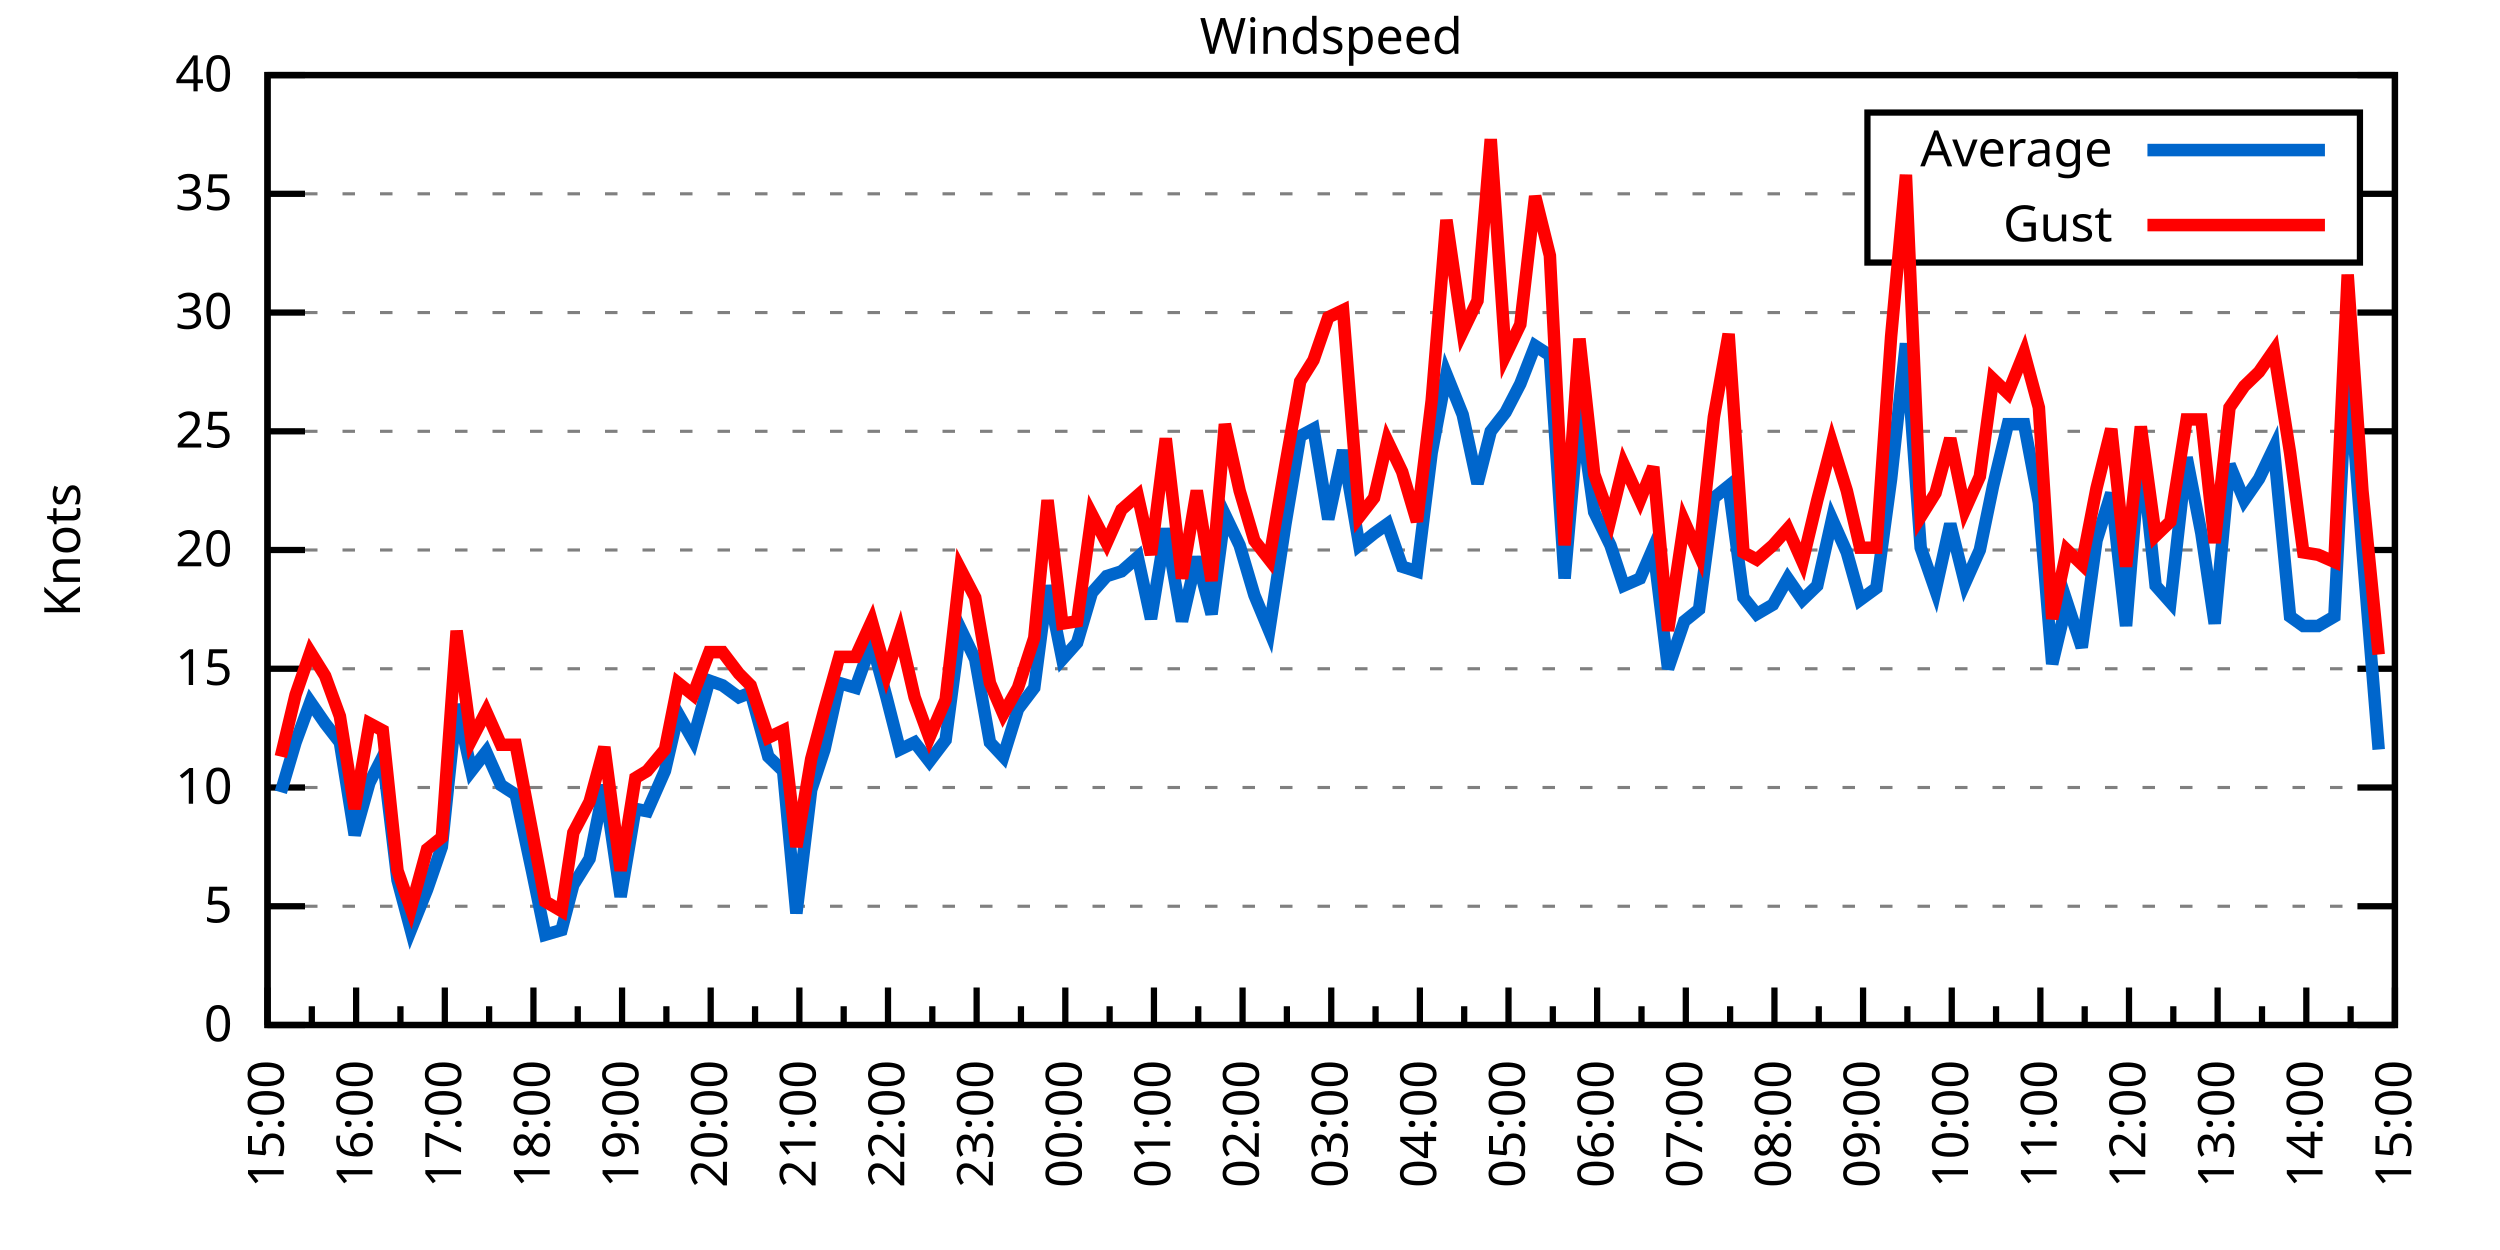
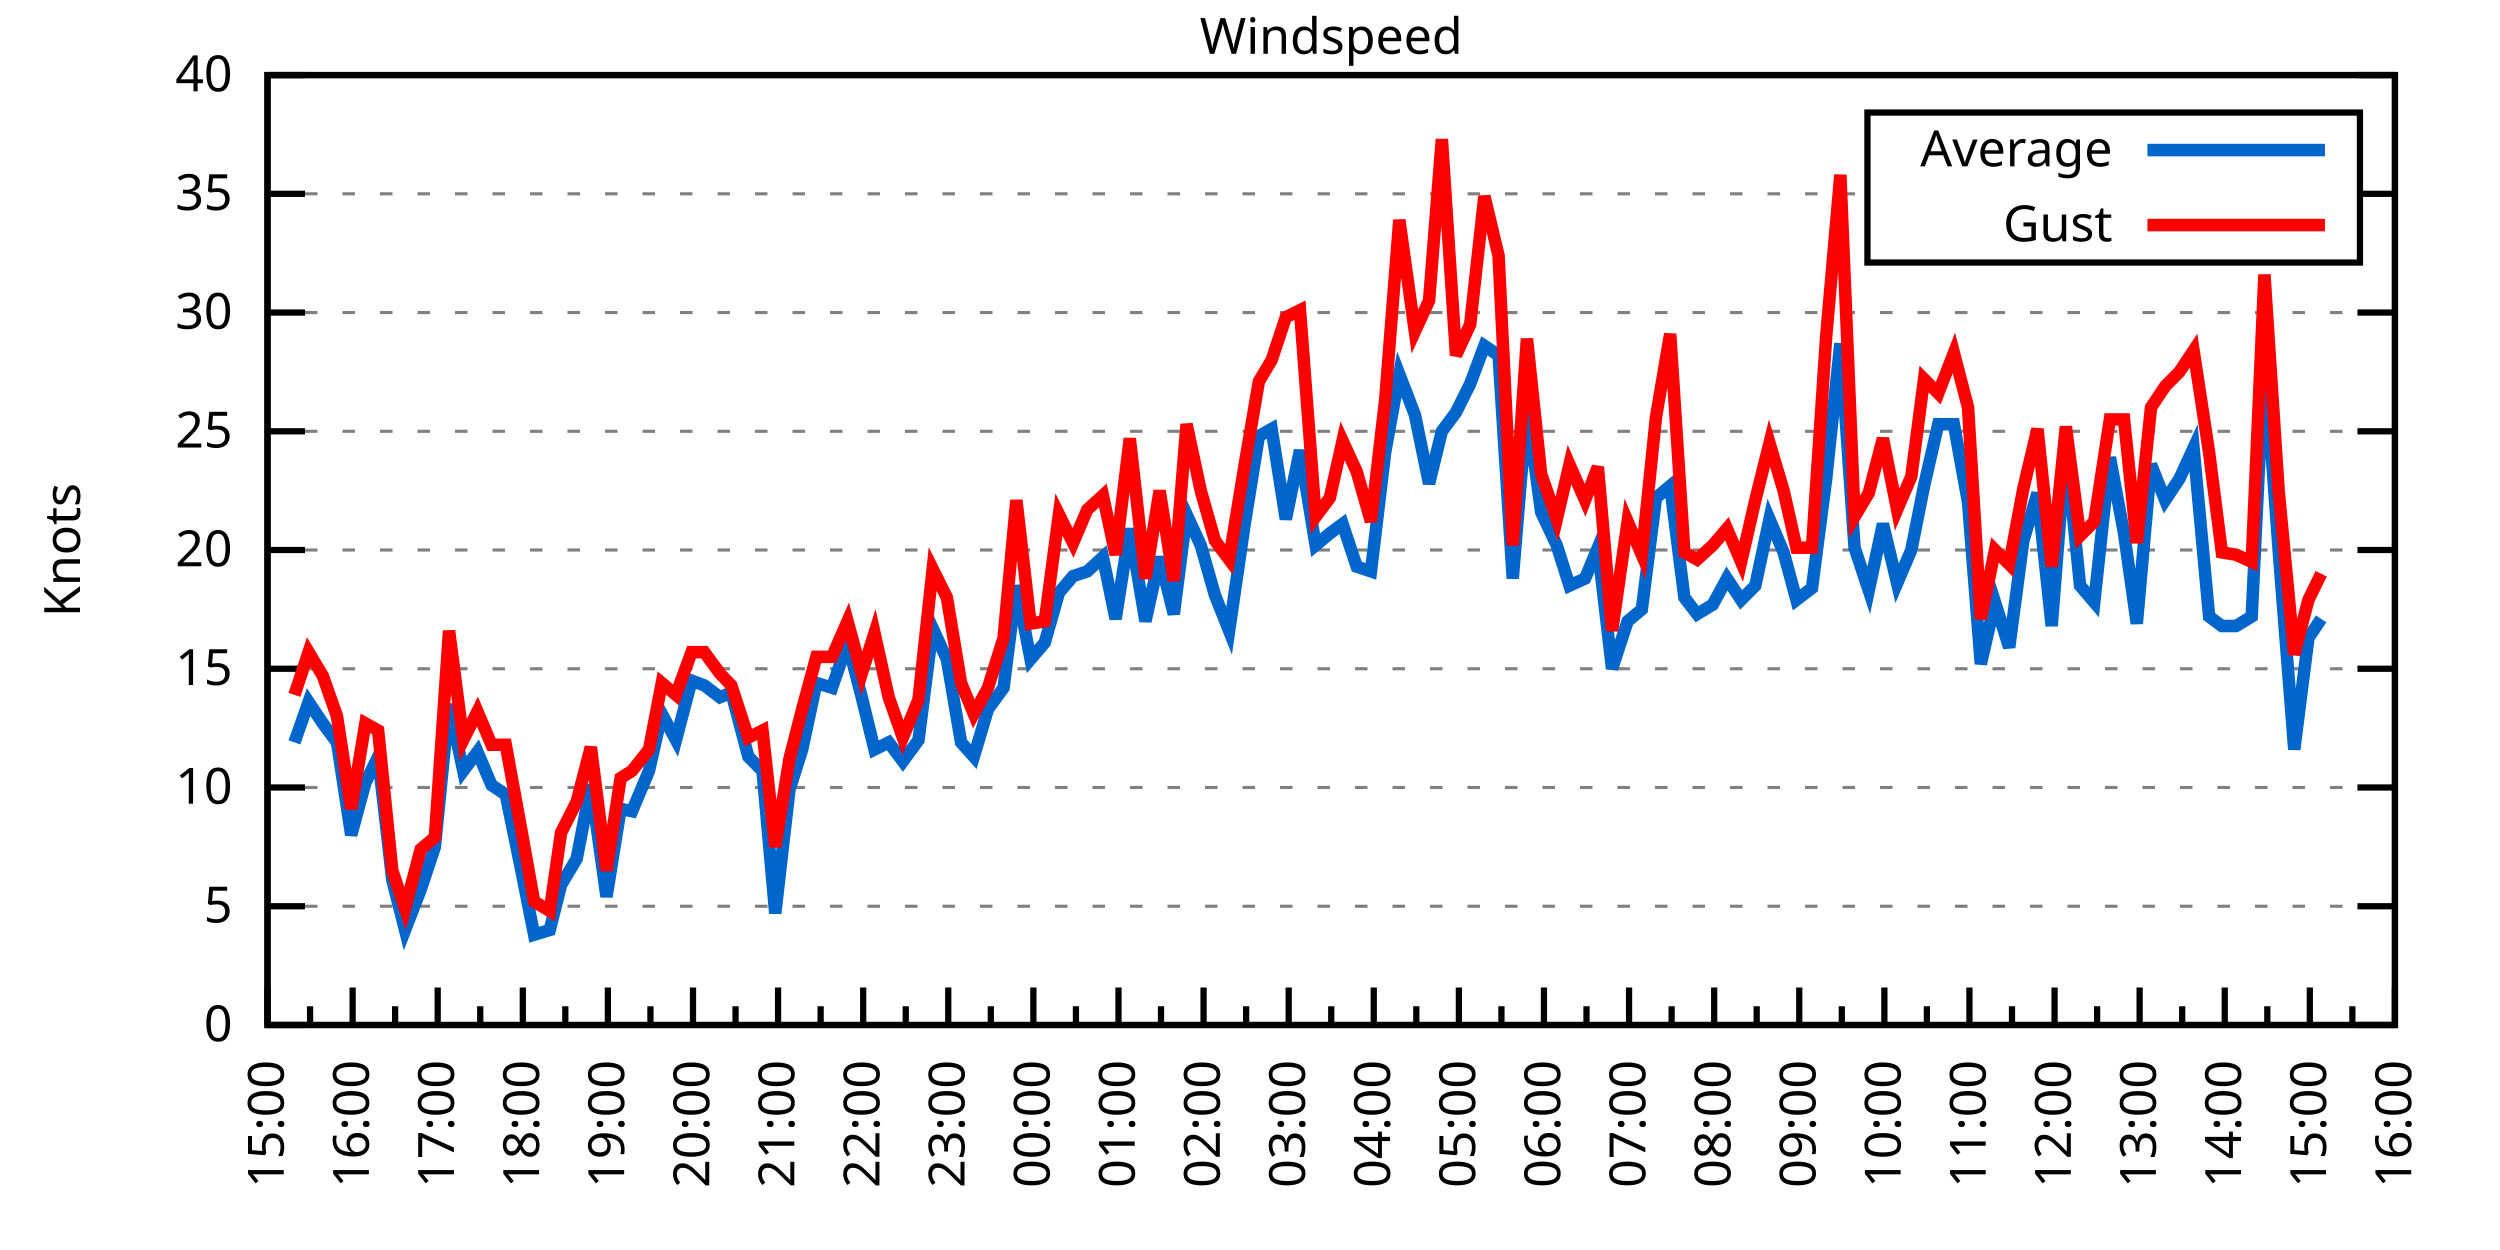
<svg xmlns="http://www.w3.org/2000/svg" xmlns:xlink="http://www.w3.org/1999/xlink" width="400" height="200" viewBox="0 0 400 200">
  <g id="gnuplot_canvas">
    <rect x="0" y="0" width="400" height="200" fill="none" />
    <defs>
      <circle id="gpDot" r="0.5" stroke-width="0.5" stroke="currentColor" />
      <path id="gpPt0" stroke-width="0.333" stroke="currentColor" d="M-1,0 h2 M0,-1 v2" />
      <path id="gpPt1" stroke-width="0.333" stroke="currentColor" d="M-1,-1 L1,1 M1,-1 L-1,1" />
      <path id="gpPt2" stroke-width="0.333" stroke="currentColor" d="M-1,0 L1,0 M0,-1 L0,1 M-1,-1 L1,1 M-1,1 L1,-1" />
      <rect id="gpPt3" stroke-width="0.333" stroke="currentColor" x="-1" y="-1" width="2" height="2" />
      <rect id="gpPt4" stroke-width="0.333" stroke="currentColor" fill="currentColor" x="-1" y="-1" width="2" height="2" />
      <circle id="gpPt5" stroke-width="0.333" stroke="currentColor" cx="0" cy="0" r="1" />
      <use xlink:href="#gpPt5" id="gpPt6" fill="currentColor" stroke="none" />
      <path id="gpPt7" stroke-width="0.333" stroke="currentColor" d="M0,-1.33 L-1.33,0.67 L1.33,0.67 z" />
      <use xlink:href="#gpPt7" id="gpPt8" fill="currentColor" stroke="none" />
      <use xlink:href="#gpPt7" id="gpPt9" stroke="currentColor" transform="rotate(180)" />
      <use xlink:href="#gpPt9" id="gpPt10" fill="currentColor" stroke="none" />
      <use xlink:href="#gpPt3" id="gpPt11" stroke="currentColor" transform="rotate(45)" />
      <use xlink:href="#gpPt11" id="gpPt12" fill="currentColor" stroke="none" />
      <path id="gpPt13" stroke-width="0.333" stroke="currentColor" d="M0,1.330 L1.265,0.411 L0.782,-1.067 L-0.782,-1.076 L-1.265,0.411 z" />
      <use xlink:href="#gpPt13" id="gpPt14" fill="currentColor" stroke="none" />
      <filter id="textbox" filterUnits="objectBoundingBox" x="0" y="0" height="1" width="1">
        <feFlood flood-color="white" flood-opacity="1" result="bgnd" />
        <feComposite in="SourceGraphic" in2="bgnd" operator="atop" />
      </filter>
      <filter id="greybox" filterUnits="objectBoundingBox" x="0" y="0" height="1" width="1">
        <feFlood flood-color="lightgrey" flood-opacity="1" result="grey" />
        <feComposite in="SourceGraphic" in2="grey" operator="atop" />
      </filter>
    </defs>
    <g fill="none" color="white" stroke="currentColor" stroke-width="1.00" stroke-linecap="butt" stroke-linejoin="miter">
</g>
    <g fill="none" color="black" stroke="currentColor" stroke-width="1.00" stroke-linecap="butt" stroke-linejoin="miter">
      <g stroke="none" shape-rendering="crispEdges">
        <polygon fill="rgb(255, 255, 255)" points="42.80,164.00 383.18,164.00 383.18,12.02 42.80,12.02 " />
      </g>
    </g>
    <g fill="none" color="black" stroke="currentColor" stroke-width="1.00" stroke-linecap="butt" stroke-linejoin="miter">
</g>
    <g fill="none" color="black" stroke="black" stroke-width="0.50" stroke-linecap="butt" stroke-linejoin="miter">
</g>
    <g fill="none" color="gray" stroke="currentColor" stroke-width="0.50" stroke-linecap="butt" stroke-linejoin="miter">
      <path stroke="gray" stroke-dasharray="2,4" class="gridline" d="M42.80,164.00 L383.19,164.00  " />
    </g>
    <g fill="none" color="gray" stroke="gray" stroke-width="1.00" stroke-linecap="butt" stroke-linejoin="miter">
</g>
    <g fill="none" color="black" stroke="currentColor" stroke-width="1.00" stroke-linecap="butt" stroke-linejoin="miter">
      <path stroke="black" d="M42.80,164.00 L48.80,164.00 M383.19,164.00 L377.19,164.00  " />
      <g transform="translate(37.20,166.60)" stroke="none" fill="black" font-family="Sans" font-size="8.00" text-anchor="end">
        <text>
          <tspan font-family="Sans"> 0</tspan>
        </text>
      </g>
    </g>
    <g fill="none" color="black" stroke="currentColor" stroke-width="1.00" stroke-linecap="butt" stroke-linejoin="miter">
</g>
    <g fill="none" color="black" stroke="black" stroke-width="0.50" stroke-linecap="butt" stroke-linejoin="miter">
</g>
    <g fill="none" color="gray" stroke="currentColor" stroke-width="0.50" stroke-linecap="butt" stroke-linejoin="miter">
      <path stroke="gray" stroke-dasharray="2,4" class="gridline" d="M42.80,145.00 L383.19,145.00  " />
    </g>
    <g fill="none" color="gray" stroke="gray" stroke-width="1.00" stroke-linecap="butt" stroke-linejoin="miter">
</g>
    <g fill="none" color="black" stroke="currentColor" stroke-width="1.00" stroke-linecap="butt" stroke-linejoin="miter">
      <path stroke="black" d="M42.80,145.00 L48.80,145.00 M383.19,145.00 L377.19,145.00  " />
      <g transform="translate(37.20,147.60)" stroke="none" fill="black" font-family="Sans" font-size="8.00" text-anchor="end">
        <text>
          <tspan font-family="Sans"> 5</tspan>
        </text>
      </g>
    </g>
    <g fill="none" color="black" stroke="currentColor" stroke-width="1.00" stroke-linecap="butt" stroke-linejoin="miter">
</g>
    <g fill="none" color="black" stroke="black" stroke-width="0.50" stroke-linecap="butt" stroke-linejoin="miter">
</g>
    <g fill="none" color="gray" stroke="currentColor" stroke-width="0.50" stroke-linecap="butt" stroke-linejoin="miter">
      <path stroke="gray" stroke-dasharray="2,4" class="gridline" d="M42.80,126.00 L383.19,126.00  " />
    </g>
    <g fill="none" color="gray" stroke="gray" stroke-width="1.00" stroke-linecap="butt" stroke-linejoin="miter">
</g>
    <g fill="none" color="black" stroke="currentColor" stroke-width="1.00" stroke-linecap="butt" stroke-linejoin="miter">
      <path stroke="black" d="M42.80,126.00 L48.80,126.00 M383.19,126.00 L377.19,126.00  " />
      <g transform="translate(37.20,128.60)" stroke="none" fill="black" font-family="Sans" font-size="8.00" text-anchor="end">
        <text>
          <tspan font-family="Sans"> 10</tspan>
        </text>
      </g>
    </g>
    <g fill="none" color="black" stroke="currentColor" stroke-width="1.00" stroke-linecap="butt" stroke-linejoin="miter">
</g>
    <g fill="none" color="black" stroke="black" stroke-width="0.50" stroke-linecap="butt" stroke-linejoin="miter">
</g>
    <g fill="none" color="gray" stroke="currentColor" stroke-width="0.50" stroke-linecap="butt" stroke-linejoin="miter">
      <path stroke="gray" stroke-dasharray="2,4" class="gridline" d="M42.80,107.00 L383.19,107.00  " />
    </g>
    <g fill="none" color="gray" stroke="gray" stroke-width="1.00" stroke-linecap="butt" stroke-linejoin="miter">
</g>
    <g fill="none" color="black" stroke="currentColor" stroke-width="1.00" stroke-linecap="butt" stroke-linejoin="miter">
      <path stroke="black" d="M42.80,107.00 L48.80,107.00 M383.19,107.00 L377.19,107.00  " />
      <g transform="translate(37.20,109.60)" stroke="none" fill="black" font-family="Sans" font-size="8.00" text-anchor="end">
        <text>
          <tspan font-family="Sans"> 15</tspan>
        </text>
      </g>
    </g>
    <g fill="none" color="black" stroke="currentColor" stroke-width="1.00" stroke-linecap="butt" stroke-linejoin="miter">
</g>
    <g fill="none" color="black" stroke="black" stroke-width="0.50" stroke-linecap="butt" stroke-linejoin="miter">
</g>
    <g fill="none" color="gray" stroke="currentColor" stroke-width="0.50" stroke-linecap="butt" stroke-linejoin="miter">
      <path stroke="gray" stroke-dasharray="2,4" class="gridline" d="M42.80,88.00 L383.19,88.00  " />
    </g>
    <g fill="none" color="gray" stroke="gray" stroke-width="1.00" stroke-linecap="butt" stroke-linejoin="miter">
</g>
    <g fill="none" color="black" stroke="currentColor" stroke-width="1.00" stroke-linecap="butt" stroke-linejoin="miter">
      <path stroke="black" d="M42.80,88.00 L48.80,88.00 M383.19,88.00 L377.19,88.00  " />
      <g transform="translate(37.20,90.60)" stroke="none" fill="black" font-family="Sans" font-size="8.00" text-anchor="end">
        <text>
          <tspan font-family="Sans"> 20</tspan>
        </text>
      </g>
    </g>
    <g fill="none" color="black" stroke="currentColor" stroke-width="1.00" stroke-linecap="butt" stroke-linejoin="miter">
</g>
    <g fill="none" color="black" stroke="black" stroke-width="0.50" stroke-linecap="butt" stroke-linejoin="miter">
</g>
    <g fill="none" color="gray" stroke="currentColor" stroke-width="0.50" stroke-linecap="butt" stroke-linejoin="miter">
      <path stroke="gray" stroke-dasharray="2,4" class="gridline" d="M42.80,69.01 L383.19,69.01  " />
    </g>
    <g fill="none" color="gray" stroke="gray" stroke-width="1.00" stroke-linecap="butt" stroke-linejoin="miter">
</g>
    <g fill="none" color="black" stroke="currentColor" stroke-width="1.00" stroke-linecap="butt" stroke-linejoin="miter">
      <path stroke="black" d="M42.80,69.01 L48.80,69.01 M383.19,69.01 L377.19,69.01  " />
      <g transform="translate(37.20,71.61)" stroke="none" fill="black" font-family="Sans" font-size="8.00" text-anchor="end">
        <text>
          <tspan font-family="Sans"> 25</tspan>
        </text>
      </g>
    </g>
    <g fill="none" color="black" stroke="currentColor" stroke-width="1.00" stroke-linecap="butt" stroke-linejoin="miter">
</g>
    <g fill="none" color="black" stroke="black" stroke-width="0.50" stroke-linecap="butt" stroke-linejoin="miter">
</g>
    <g fill="none" color="gray" stroke="currentColor" stroke-width="0.50" stroke-linecap="butt" stroke-linejoin="miter">
      <path stroke="gray" stroke-dasharray="2,4" class="gridline" d="M42.80,50.01 L383.19,50.01  " />
    </g>
    <g fill="none" color="gray" stroke="gray" stroke-width="1.00" stroke-linecap="butt" stroke-linejoin="miter">
</g>
    <g fill="none" color="black" stroke="currentColor" stroke-width="1.00" stroke-linecap="butt" stroke-linejoin="miter">
      <path stroke="black" d="M42.80,50.01 L48.80,50.01 M383.19,50.01 L377.19,50.01  " />
      <g transform="translate(37.20,52.61)" stroke="none" fill="black" font-family="Sans" font-size="8.00" text-anchor="end">
        <text>
          <tspan font-family="Sans"> 30</tspan>
        </text>
      </g>
    </g>
    <g fill="none" color="black" stroke="currentColor" stroke-width="1.00" stroke-linecap="butt" stroke-linejoin="miter">
</g>
    <g fill="none" color="black" stroke="black" stroke-width="0.50" stroke-linecap="butt" stroke-linejoin="miter">
</g>
    <g fill="none" color="gray" stroke="currentColor" stroke-width="0.50" stroke-linecap="butt" stroke-linejoin="miter">
      <path stroke="gray" stroke-dasharray="2,4" class="gridline" d="M42.80,31.01 L298.79,31.01 M377.59,31.01 L383.19,31.01  " />
    </g>
    <g fill="none" color="gray" stroke="gray" stroke-width="1.00" stroke-linecap="butt" stroke-linejoin="miter">
</g>
    <g fill="none" color="black" stroke="currentColor" stroke-width="1.00" stroke-linecap="butt" stroke-linejoin="miter">
      <path stroke="black" d="M42.80,31.01 L48.80,31.01 M383.19,31.01 L377.19,31.01  " />
      <g transform="translate(37.20,33.61)" stroke="none" fill="black" font-family="Sans" font-size="8.00" text-anchor="end">
        <text>
          <tspan font-family="Sans"> 35</tspan>
        </text>
      </g>
    </g>
    <g fill="none" color="black" stroke="currentColor" stroke-width="1.00" stroke-linecap="butt" stroke-linejoin="miter">
</g>
    <g fill="none" color="black" stroke="black" stroke-width="0.50" stroke-linecap="butt" stroke-linejoin="miter">
</g>
    <g fill="none" color="gray" stroke="currentColor" stroke-width="0.50" stroke-linecap="butt" stroke-linejoin="miter">
      <path stroke="gray" stroke-dasharray="2,4" class="gridline" d="M42.80,12.01 L383.19,12.01  " />
    </g>
    <g fill="none" color="gray" stroke="gray" stroke-width="1.00" stroke-linecap="butt" stroke-linejoin="miter">
</g>
    <g fill="none" color="black" stroke="currentColor" stroke-width="1.00" stroke-linecap="butt" stroke-linejoin="miter">
      <path stroke="black" d="M42.80,12.01 L48.80,12.01 M383.19,12.01 L377.19,12.01  " />
      <g transform="translate(37.20,14.61)" stroke="none" fill="black" font-family="Sans" font-size="8.00" text-anchor="end">
        <text>
          <tspan font-family="Sans"> 40</tspan>
        </text>
      </g>
    </g>
    <g fill="none" color="black" stroke="currentColor" stroke-width="1.00" stroke-linecap="butt" stroke-linejoin="miter">
      <path stroke="black" d="M42.80,164.00 L42.80,158.00  " />
      <g transform="translate(45.40,169.60) rotate(270)" stroke="none" fill="black" font-family="Sans" font-size="8.00" text-anchor="end">
        <text>
          <tspan font-family="Sans">15:00</tspan>
        </text>
      </g>
    </g>
    <g fill="none" color="black" stroke="currentColor" stroke-width="1.00" stroke-linecap="butt" stroke-linejoin="miter">
-       <path stroke="black" d="M49.89,164.00 L49.89,161.00 M56.98,164.00 L56.98,158.00  " />
-       <g transform="translate(59.58,169.60) rotate(270)" stroke="none" fill="black" font-family="Sans" font-size="8.00" text-anchor="end">
+       <path stroke="black" d="M49.61,164.00 L49.61,161.00 M56.42,164.00 L56.42,158.00  " />
+       <g transform="translate(59.02,169.60) rotate(270)" stroke="none" fill="black" font-family="Sans" font-size="8.00" text-anchor="end">
        <text>
          <tspan font-family="Sans">16:00</tspan>
        </text>
      </g>
    </g>
    <g fill="none" color="black" stroke="currentColor" stroke-width="1.00" stroke-linecap="butt" stroke-linejoin="miter">
-       <path stroke="black" d="M64.07,164.00 L64.07,161.00 M71.17,164.00 L71.17,158.00  " />
-       <g transform="translate(73.77,169.60) rotate(270)" stroke="none" fill="black" font-family="Sans" font-size="8.00" text-anchor="end">
+       <path stroke="black" d="M63.22,164.00 L63.22,161.00 M70.03,164.00 L70.03,158.00  " />
+       <g transform="translate(72.63,169.60) rotate(270)" stroke="none" fill="black" font-family="Sans" font-size="8.00" text-anchor="end">
        <text>
          <tspan font-family="Sans">17:00</tspan>
        </text>
      </g>
    </g>
    <g fill="none" color="black" stroke="currentColor" stroke-width="1.00" stroke-linecap="butt" stroke-linejoin="miter">
-       <path stroke="black" d="M78.26,164.00 L78.26,161.00 M85.35,164.00 L85.35,158.00  " />
-       <g transform="translate(87.95,169.60) rotate(270)" stroke="none" fill="black" font-family="Sans" font-size="8.00" text-anchor="end">
+       <path stroke="black" d="M76.84,164.00 L76.84,161.00 M83.65,164.00 L83.65,158.00  " />
+       <g transform="translate(86.25,169.60) rotate(270)" stroke="none" fill="black" font-family="Sans" font-size="8.00" text-anchor="end">
        <text>
          <tspan font-family="Sans">18:00</tspan>
        </text>
      </g>
    </g>
    <g fill="none" color="black" stroke="currentColor" stroke-width="1.00" stroke-linecap="butt" stroke-linejoin="miter">
-       <path stroke="black" d="M92.44,164.00 L92.44,161.00 M99.53,164.00 L99.53,158.00  " />
-       <g transform="translate(102.13,169.60) rotate(270)" stroke="none" fill="black" font-family="Sans" font-size="8.00" text-anchor="end">
+       <path stroke="black" d="M90.45,164.00 L90.45,161.00 M97.26,164.00 L97.26,158.00  " />
+       <g transform="translate(99.86,169.60) rotate(270)" stroke="none" fill="black" font-family="Sans" font-size="8.00" text-anchor="end">
        <text>
          <tspan font-family="Sans">19:00</tspan>
        </text>
      </g>
    </g>
    <g fill="none" color="black" stroke="currentColor" stroke-width="1.00" stroke-linecap="butt" stroke-linejoin="miter">
-       <path stroke="black" d="M106.62,164.00 L106.62,161.00 M113.71,164.00 L113.71,158.00  " />
-       <g transform="translate(116.31,169.60) rotate(270)" stroke="none" fill="black" font-family="Sans" font-size="8.00" text-anchor="end">
+       <path stroke="black" d="M104.07,164.00 L104.07,161.00 M110.88,164.00 L110.88,158.00  " />
+       <g transform="translate(113.48,169.60) rotate(270)" stroke="none" fill="black" font-family="Sans" font-size="8.00" text-anchor="end">
        <text>
          <tspan font-family="Sans">20:00</tspan>
        </text>
      </g>
    </g>
    <g fill="none" color="black" stroke="currentColor" stroke-width="1.00" stroke-linecap="butt" stroke-linejoin="miter">
-       <path stroke="black" d="M120.81,164.00 L120.81,161.00 M127.90,164.00 L127.90,158.00  " />
-       <g transform="translate(130.50,169.60) rotate(270)" stroke="none" fill="black" font-family="Sans" font-size="8.00" text-anchor="end">
+       <path stroke="black" d="M117.69,164.00 L117.69,161.00 M124.49,164.00 L124.49,158.00  " />
+       <g transform="translate(127.09,169.60) rotate(270)" stroke="none" fill="black" font-family="Sans" font-size="8.00" text-anchor="end">
        <text>
          <tspan font-family="Sans">21:00</tspan>
        </text>
      </g>
    </g>
    <g fill="none" color="black" stroke="currentColor" stroke-width="1.00" stroke-linecap="butt" stroke-linejoin="miter">
-       <path stroke="black" d="M134.99,164.00 L134.99,161.00 M142.08,164.00 L142.08,158.00  " />
-       <g transform="translate(144.68,169.60) rotate(270)" stroke="none" fill="black" font-family="Sans" font-size="8.00" text-anchor="end">
+       <path stroke="black" d="M131.30,164.00 L131.30,161.00 M138.11,164.00 L138.11,158.00  " />
+       <g transform="translate(140.71,169.60) rotate(270)" stroke="none" fill="black" font-family="Sans" font-size="8.00" text-anchor="end">
        <text>
          <tspan font-family="Sans">22:00</tspan>
        </text>
      </g>
    </g>
    <g fill="none" color="black" stroke="currentColor" stroke-width="1.00" stroke-linecap="butt" stroke-linejoin="miter">
-       <path stroke="black" d="M149.17,164.00 L149.17,161.00 M156.26,164.00 L156.26,158.00  " />
-       <g transform="translate(158.86,169.60) rotate(270)" stroke="none" fill="black" font-family="Sans" font-size="8.00" text-anchor="end">
+       <path stroke="black" d="M144.92,164.00 L144.92,161.00 M151.72,164.00 L151.72,158.00  " />
+       <g transform="translate(154.32,169.60) rotate(270)" stroke="none" fill="black" font-family="Sans" font-size="8.00" text-anchor="end">
        <text>
          <tspan font-family="Sans">23:00</tspan>
        </text>
      </g>
    </g>
    <g fill="none" color="black" stroke="currentColor" stroke-width="1.00" stroke-linecap="butt" stroke-linejoin="miter">
-       <path stroke="black" d="M163.35,164.00 L163.35,161.00 M170.45,164.00 L170.45,158.00  " />
-       <g transform="translate(173.05,169.60) rotate(270)" stroke="none" fill="black" font-family="Sans" font-size="8.00" text-anchor="end">
+       <path stroke="black" d="M158.53,164.00 L158.53,161.00 M165.34,164.00 L165.34,158.00  " />
+       <g transform="translate(167.94,169.60) rotate(270)" stroke="none" fill="black" font-family="Sans" font-size="8.00" text-anchor="end">
        <text>
          <tspan font-family="Sans">00:00</tspan>
        </text>
      </g>
    </g>
    <g fill="none" color="black" stroke="currentColor" stroke-width="1.00" stroke-linecap="butt" stroke-linejoin="miter">
-       <path stroke="black" d="M177.54,164.00 L177.54,161.00 M184.63,164.00 L184.63,158.00  " />
-       <g transform="translate(187.23,169.60) rotate(270)" stroke="none" fill="black" font-family="Sans" font-size="8.00" text-anchor="end">
+       <path stroke="black" d="M172.15,164.00 L172.15,161.00 M178.96,164.00 L178.96,158.00  " />
+       <g transform="translate(181.56,169.60) rotate(270)" stroke="none" fill="black" font-family="Sans" font-size="8.00" text-anchor="end">
        <text>
          <tspan font-family="Sans">01:00</tspan>
        </text>
      </g>
    </g>
    <g fill="none" color="black" stroke="currentColor" stroke-width="1.00" stroke-linecap="butt" stroke-linejoin="miter">
-       <path stroke="black" d="M191.72,164.00 L191.72,161.00 M198.81,164.00 L198.81,158.00  " />
-       <g transform="translate(201.41,169.60) rotate(270)" stroke="none" fill="black" font-family="Sans" font-size="8.00" text-anchor="end">
+       <path stroke="black" d="M185.76,164.00 L185.76,161.00 M192.57,164.00 L192.57,158.00  " />
+       <g transform="translate(195.17,169.60) rotate(270)" stroke="none" fill="black" font-family="Sans" font-size="8.00" text-anchor="end">
        <text>
          <tspan font-family="Sans">02:00</tspan>
        </text>
      </g>
    </g>
    <g fill="none" color="black" stroke="currentColor" stroke-width="1.00" stroke-linecap="butt" stroke-linejoin="miter">
-       <path stroke="black" d="M205.90,164.00 L205.90,161.00 M213.00,164.00 L213.00,158.00  " />
-       <g transform="translate(215.60,169.60) rotate(270)" stroke="none" fill="black" font-family="Sans" font-size="8.00" text-anchor="end">
+       <path stroke="black" d="M199.38,164.00 L199.38,161.00 M206.19,164.00 L206.19,158.00  " />
+       <g transform="translate(208.79,169.60) rotate(270)" stroke="none" fill="black" font-family="Sans" font-size="8.00" text-anchor="end">
        <text>
          <tspan font-family="Sans">03:00</tspan>
        </text>
      </g>
    </g>
    <g fill="none" color="black" stroke="currentColor" stroke-width="1.00" stroke-linecap="butt" stroke-linejoin="miter">
-       <path stroke="black" d="M220.09,164.00 L220.09,161.00 M227.18,164.00 L227.18,158.00  " />
-       <g transform="translate(229.78,169.60) rotate(270)" stroke="none" fill="black" font-family="Sans" font-size="8.00" text-anchor="end">
+       <path stroke="black" d="M213.00,164.00 L213.00,161.00 M219.80,164.00 L219.80,158.00  " />
+       <g transform="translate(222.40,169.60) rotate(270)" stroke="none" fill="black" font-family="Sans" font-size="8.00" text-anchor="end">
        <text>
          <tspan font-family="Sans">04:00</tspan>
        </text>
      </g>
    </g>
    <g fill="none" color="black" stroke="currentColor" stroke-width="1.00" stroke-linecap="butt" stroke-linejoin="miter">
-       <path stroke="black" d="M234.27,164.00 L234.27,161.00 M241.36,164.00 L241.36,158.00  " />
-       <g transform="translate(243.96,169.60) rotate(270)" stroke="none" fill="black" font-family="Sans" font-size="8.00" text-anchor="end">
+       <path stroke="black" d="M226.61,164.00 L226.61,161.00 M233.42,164.00 L233.42,158.00  " />
+       <g transform="translate(236.02,169.60) rotate(270)" stroke="none" fill="black" font-family="Sans" font-size="8.00" text-anchor="end">
        <text>
          <tspan font-family="Sans">05:00</tspan>
        </text>
      </g>
    </g>
    <g fill="none" color="black" stroke="currentColor" stroke-width="1.00" stroke-linecap="butt" stroke-linejoin="miter">
-       <path stroke="black" d="M248.45,164.00 L248.45,161.00 M255.54,164.00 L255.54,158.00  " />
-       <g transform="translate(258.14,169.60) rotate(270)" stroke="none" fill="black" font-family="Sans" font-size="8.00" text-anchor="end">
+       <path stroke="black" d="M240.23,164.00 L240.23,161.00 M247.03,164.00 L247.03,158.00  " />
+       <g transform="translate(249.63,169.60) rotate(270)" stroke="none" fill="black" font-family="Sans" font-size="8.00" text-anchor="end">
        <text>
          <tspan font-family="Sans">06:00</tspan>
        </text>
      </g>
    </g>
    <g fill="none" color="black" stroke="currentColor" stroke-width="1.00" stroke-linecap="butt" stroke-linejoin="miter">
-       <path stroke="black" d="M262.64,164.00 L262.64,161.00 M269.73,164.00 L269.73,158.00  " />
-       <g transform="translate(272.33,169.60) rotate(270)" stroke="none" fill="black" font-family="Sans" font-size="8.00" text-anchor="end">
+       <path stroke="black" d="M253.84,164.00 L253.84,161.00 M260.65,164.00 L260.65,158.00  " />
+       <g transform="translate(263.25,169.60) rotate(270)" stroke="none" fill="black" font-family="Sans" font-size="8.00" text-anchor="end">
        <text>
          <tspan font-family="Sans">07:00</tspan>
        </text>
      </g>
    </g>
    <g fill="none" color="black" stroke="currentColor" stroke-width="1.00" stroke-linecap="butt" stroke-linejoin="miter">
-       <path stroke="black" d="M276.82,164.00 L276.82,161.00 M283.91,164.00 L283.91,158.00  " />
-       <g transform="translate(286.51,169.60) rotate(270)" stroke="none" fill="black" font-family="Sans" font-size="8.00" text-anchor="end">
+       <path stroke="black" d="M267.46,164.00 L267.46,161.00 M274.27,164.00 L274.27,158.00  " />
+       <g transform="translate(276.87,169.60) rotate(270)" stroke="none" fill="black" font-family="Sans" font-size="8.00" text-anchor="end">
        <text>
          <tspan font-family="Sans">08:00</tspan>
        </text>
      </g>
    </g>
    <g fill="none" color="black" stroke="currentColor" stroke-width="1.00" stroke-linecap="butt" stroke-linejoin="miter">
-       <path stroke="black" d="M291.00,164.00 L291.00,161.00 M298.09,164.00 L298.09,158.00  " />
-       <g transform="translate(300.69,169.60) rotate(270)" stroke="none" fill="black" font-family="Sans" font-size="8.00" text-anchor="end">
+       <path stroke="black" d="M281.07,164.00 L281.07,161.00 M287.88,164.00 L287.88,158.00  " />
+       <g transform="translate(290.48,169.60) rotate(270)" stroke="none" fill="black" font-family="Sans" font-size="8.00" text-anchor="end">
        <text>
          <tspan font-family="Sans">09:00</tspan>
        </text>
      </g>
    </g>
    <g fill="none" color="black" stroke="currentColor" stroke-width="1.00" stroke-linecap="butt" stroke-linejoin="miter">
-       <path stroke="black" d="M305.18,164.00 L305.18,161.00 M312.28,164.00 L312.28,158.00  " />
-       <g transform="translate(314.88,169.60) rotate(270)" stroke="none" fill="black" font-family="Sans" font-size="8.00" text-anchor="end">
+       <path stroke="black" d="M294.69,164.00 L294.69,161.00 M301.50,164.00 L301.50,158.00  " />
+       <g transform="translate(304.10,169.60) rotate(270)" stroke="none" fill="black" font-family="Sans" font-size="8.00" text-anchor="end">
        <text>
          <tspan font-family="Sans">10:00</tspan>
        </text>
      </g>
    </g>
    <g fill="none" color="black" stroke="currentColor" stroke-width="1.00" stroke-linecap="butt" stroke-linejoin="miter">
-       <path stroke="black" d="M319.37,164.00 L319.37,161.00 M326.46,164.00 L326.46,158.00  " />
-       <g transform="translate(329.06,169.60) rotate(270)" stroke="none" fill="black" font-family="Sans" font-size="8.00" text-anchor="end">
+       <path stroke="black" d="M308.30,164.00 L308.30,161.00 M315.11,164.00 L315.11,158.00  " />
+       <g transform="translate(317.71,169.60) rotate(270)" stroke="none" fill="black" font-family="Sans" font-size="8.00" text-anchor="end">
        <text>
          <tspan font-family="Sans">11:00</tspan>
        </text>
      </g>
    </g>
    <g fill="none" color="black" stroke="currentColor" stroke-width="1.00" stroke-linecap="butt" stroke-linejoin="miter">
-       <path stroke="black" d="M333.55,164.00 L333.55,161.00 M340.64,164.00 L340.64,158.00  " />
-       <g transform="translate(343.24,169.60) rotate(270)" stroke="none" fill="black" font-family="Sans" font-size="8.00" text-anchor="end">
+       <path stroke="black" d="M321.92,164.00 L321.92,161.00 M328.73,164.00 L328.73,158.00  " />
+       <g transform="translate(331.33,169.60) rotate(270)" stroke="none" fill="black" font-family="Sans" font-size="8.00" text-anchor="end">
        <text>
          <tspan font-family="Sans">12:00</tspan>
        </text>
      </g>
    </g>
    <g fill="none" color="black" stroke="currentColor" stroke-width="1.00" stroke-linecap="butt" stroke-linejoin="miter">
-       <path stroke="black" d="M347.73,164.00 L347.73,161.00 M354.82,164.00 L354.82,158.00  " />
-       <g transform="translate(357.42,169.60) rotate(270)" stroke="none" fill="black" font-family="Sans" font-size="8.00" text-anchor="end">
+       <path stroke="black" d="M335.54,164.00 L335.54,161.00 M342.34,164.00 L342.34,158.00  " />
+       <g transform="translate(344.94,169.60) rotate(270)" stroke="none" fill="black" font-family="Sans" font-size="8.00" text-anchor="end">
        <text>
          <tspan font-family="Sans">13:00</tspan>
        </text>
      </g>
    </g>
    <g fill="none" color="black" stroke="currentColor" stroke-width="1.00" stroke-linecap="butt" stroke-linejoin="miter">
-       <path stroke="black" d="M361.92,164.00 L361.92,161.00 M369.01,164.00 L369.01,158.00  " />
-       <g transform="translate(371.61,169.60) rotate(270)" stroke="none" fill="black" font-family="Sans" font-size="8.00" text-anchor="end">
+       <path stroke="black" d="M349.15,164.00 L349.15,161.00 M355.96,164.00 L355.96,158.00  " />
+       <g transform="translate(358.56,169.60) rotate(270)" stroke="none" fill="black" font-family="Sans" font-size="8.00" text-anchor="end">
        <text>
          <tspan font-family="Sans">14:00</tspan>
        </text>
      </g>
    </g>
    <g fill="none" color="black" stroke="currentColor" stroke-width="1.00" stroke-linecap="butt" stroke-linejoin="miter">
-       <path stroke="black" d="M376.10,164.00 L376.10,161.00 M383.19,164.00 L383.19,158.00  " />
+       <path stroke="black" d="M362.77,164.00 L362.77,161.00 M369.57,164.00 L369.57,158.00  " />
+       <g transform="translate(372.17,169.60) rotate(270)" stroke="none" fill="black" font-family="Sans" font-size="8.00" text-anchor="end">
+         <text>
+           <tspan font-family="Sans">15:00</tspan>
+         </text>
+       </g>
+     </g>
+     <g fill="none" color="black" stroke="currentColor" stroke-width="1.00" stroke-linecap="butt" stroke-linejoin="miter">
+       <path stroke="black" d="M376.38,164.00 L376.38,161.00 M383.19,164.00 L383.19,158.00  " />
      <g transform="translate(385.79,169.60) rotate(270)" stroke="none" fill="black" font-family="Sans" font-size="8.00" text-anchor="end">
        <text>
-           <tspan font-family="Sans">15:00</tspan>
+           <tspan font-family="Sans">16:00</tspan>
        </text>
      </g>
    </g>
    <g fill="none" color="black" stroke="currentColor" stroke-width="1.00" stroke-linecap="butt" stroke-linejoin="miter">
</g>
    <g fill="none" color="black" stroke="currentColor" stroke-width="1.00" stroke-linecap="butt" stroke-linejoin="miter">
      <path stroke="black" d="M42.80,12.01 L42.80,164.00 L383.19,164.00 L383.19,12.01 L42.80,12.01 Z  " />
    </g>
    <g fill="none" color="black" stroke="currentColor" stroke-width="1.00" stroke-linecap="butt" stroke-linejoin="miter">
      <g transform="translate(12.80,88.01) rotate(270)" stroke="none" fill="black" font-family="Sans" font-size="8.00" text-anchor="middle">
        <text>
          <tspan font-family="Sans">Knots</tspan>
        </text>
      </g>
    </g>
    <g fill="none" color="black" stroke="currentColor" stroke-width="1.00" stroke-linecap="butt" stroke-linejoin="miter">
</g>
    <g fill="none" color="black" stroke="currentColor" stroke-width="1.00" stroke-linecap="butt" stroke-linejoin="miter">
      <path stroke="black" d="M298.79,42.01 L298.79,18.01 L377.59,18.01 L377.59,42.01 L298.79,42.01 Z  " />
    </g>
    <g id="Windspeed_plot_1">
      <g fill="none" color="white" stroke="black" stroke-width="2.00" stroke-linecap="butt" stroke-linejoin="miter">
</g>
      <g fill="none" color="black" stroke="currentColor" stroke-width="2.00" stroke-linecap="butt" stroke-linejoin="miter">
        <g transform="translate(337.99,26.61)" stroke="none" fill="black" font-family="Sans" font-size="8.00" text-anchor="end">
          <text>
            <tspan font-family="Sans">Average</tspan>
          </text>
        </g>
      </g>
      <g fill="none" color="black" stroke="currentColor" stroke-width="2.00" stroke-linecap="butt" stroke-linejoin="miter">
-         <path stroke="rgb(  0, 102, 204)" d="M343.59,24.01 L371.99,24.01 M44.93,126.76 L47.29,118.78 L49.66,112.32 L52.02,115.74 L54.38,118.78 L56.75,133.60   L59.11,125.24 L61.24,121.06 L63.60,140.82 L65.73,148.80 L68.33,142.34 L70.69,135.50 L73.06,112.70 L75.42,123.34   L77.78,120.30 L80.15,125.62 L82.51,127.14 L85.11,139.30 L87.24,149.56 L89.84,148.80 L91.73,141.58 L94.33,137.40   L96.70,125.62 L99.30,143.48 L101.66,129.42 L103.55,129.80 L106.39,123.34 L108.51,114.22 L110.88,118.40 L113.48,108.90   L115.61,109.66 L118.21,111.56 L120.10,110.80 L122.93,121.06 L125.30,123.34 L127.42,146.14 L129.79,126.38 L131.92,119.92   L134.28,109.28 L136.88,110.04 L139.48,102.82 L141.84,111.56 L143.97,119.92 L146.34,118.78 L148.70,121.82 L151.30,118.40   L153.66,100.54 L156.03,105.48 L158.39,118.78 L160.52,121.06 L162.88,113.46 L165.48,110.04 L167.61,93.70 L169.97,105.48   L172.34,102.82 L174.70,94.84 L177.06,92.18 L179.43,91.42 L182.03,89.14 L184.16,99.02 L186.52,84.59 L189.12,99.40   L191.48,89.14 L193.85,98.26 L195.98,82.31 L198.34,87.25 L200.70,95.22 L203.07,100.92 L205.67,83.83 L208.03,69.77   L210.16,68.63 L212.52,83.07 L214.89,72.05 L217.49,87.25 L219.85,85.35 L221.98,83.83 L224.34,90.66 L226.71,91.42   L229.07,72.43 L231.43,59.89 L234.03,66.35 L236.40,77.37 L238.52,69.01 L240.89,65.97 L243.25,61.41 L245.62,55.33   L247.98,56.85 L250.34,92.56 L252.71,65.21 L255.07,81.93 L257.67,87.25 L259.80,93.70 L262.40,92.56 L264.53,87.63   L266.89,107.00 L269.49,99.40 L271.85,97.50 L274.22,79.65 L276.58,77.75 L278.95,95.60 L281.07,98.26 L283.67,96.74   L286.04,92.56 L288.40,95.98 L290.76,93.70 L293.13,83.07 L295.49,88.38 L297.62,95.98 L300.22,94.08 L302.58,76.61   L304.95,54.95 L307.31,87.63 L309.68,94.46 L312.04,83.83 L314.40,93.32 L316.77,88.00 L318.89,77.75 L321.26,67.87   L323.86,67.87 L326.22,80.41 L328.35,106.24 L330.71,96.36 L333.08,103.58 L335.44,86.49 L337.80,78.89 L340.17,100.16   L342.53,71.29 L344.90,93.70 L347.26,96.36 L349.86,73.19 L352.22,85.35 L354.35,99.78 L356.72,74.33 L359.08,80.03   L361.44,76.61 L363.81,71.67 L366.41,98.64 L368.53,100.16 L370.90,100.16 L373.50,98.64 L375.63,56.85 L377.99,88.00   L380.59,119.92  " />
+         <path stroke="rgb(  0, 102, 204)" d="M343.59,24.01 L371.99,24.01 M47.11,118.78 L49.38,112.32 L51.65,115.74 L53.92,118.78 L56.19,133.60 L58.46,125.24   L60.50,121.06 L62.77,140.82 L64.81,148.80 L67.31,142.34 L69.58,135.50 L71.85,112.70 L74.12,123.34 L76.39,120.30   L78.65,125.62 L80.92,127.14 L83.42,139.30 L85.46,149.56 L87.96,148.80 L89.77,141.58 L92.27,137.40 L94.54,125.62   L97.04,143.48 L99.30,129.42 L101.12,129.80 L103.84,123.34 L105.89,114.22 L108.15,118.40 L110.65,108.90 L112.69,109.66   L115.19,111.56 L117.01,110.80 L119.73,121.06 L122.00,123.34 L124.04,146.14 L126.31,126.38 L128.35,119.92 L130.62,109.28   L133.12,110.04 L135.61,102.82 L137.88,111.56 L139.92,119.92 L142.19,118.78 L144.46,121.82 L146.96,118.40 L149.23,100.54   L151.50,105.48 L153.77,118.78 L155.81,121.06 L158.08,113.46 L160.57,110.04 L162.62,93.70 L164.89,105.48 L167.16,102.82   L169.43,94.84 L171.69,92.18 L173.96,91.42 L176.46,89.14 L178.50,99.02 L180.77,84.59 L183.27,99.40 L185.54,89.14   L187.81,98.26 L189.85,82.31 L192.12,87.25 L194.39,95.22 L196.66,100.92 L199.15,83.83 L201.42,69.77 L203.46,68.63   L205.73,83.07 L208.00,72.05 L210.50,87.25 L212.77,85.35 L214.81,83.83 L217.08,90.66 L219.35,91.42 L221.62,72.43   L223.89,59.89 L226.38,66.35 L228.65,77.37 L230.70,69.01 L232.96,65.97 L235.23,61.41 L237.50,55.33 L239.77,56.85   L242.04,92.56 L244.31,65.21 L246.58,81.93 L249.08,87.25 L251.12,93.70 L253.61,92.56 L255.66,87.63 L257.93,107.00   L260.42,99.40 L262.69,97.50 L264.96,79.65 L267.23,77.75 L269.50,95.60 L271.54,98.26 L274.04,96.74 L276.31,92.56   L278.58,95.98 L280.85,93.70 L283.12,83.07 L285.38,88.38 L287.43,95.98 L289.92,94.08 L292.19,76.61 L294.46,54.95   L296.73,87.63 L299.00,94.46 L301.27,83.83 L303.54,93.32 L305.81,88.00 L307.85,77.75 L310.12,67.87 L312.62,67.87   L314.89,80.41 L316.93,106.24 L319.20,96.36 L321.47,103.58 L323.74,86.49 L326.00,78.89 L328.27,100.16 L330.54,71.29   L332.81,93.70 L335.08,96.36 L337.58,73.19 L339.85,85.35 L341.89,99.78 L344.16,74.33 L346.43,80.03 L348.70,76.61   L350.97,71.67 L353.46,98.64 L355.50,100.16 L357.77,100.16 L360.27,98.64 L362.31,56.85 L364.58,88.00 L367.08,119.92   L369.35,102.06 L371.39,99.02  " />
      </g>
    </g>
    <g id="Windspeed_plot_2">
      <g fill="none" color="black" stroke="currentColor" stroke-width="2.00" stroke-linecap="butt" stroke-linejoin="miter">
        <g transform="translate(337.99,38.61)" stroke="none" fill="black" font-family="Sans" font-size="8.00" text-anchor="end">
          <text>
            <tspan font-family="Sans">Gust</tspan>
          </text>
        </g>
      </g>
      <g fill="none" color="black" stroke="currentColor" stroke-width="2.00" stroke-linecap="butt" stroke-linejoin="miter">
-         <path stroke="rgb(255,   0,   0)" d="M343.59,36.01 L371.99,36.01 M44.93,121.06 L47.29,111.18 L49.66,104.34 L52.02,108.14 L54.38,114.60 L56.75,129.42   L59.11,115.74 L61.24,116.88 L63.60,139.30 L65.73,145.38 L68.33,135.88 L70.69,133.98 L73.06,100.92 L75.42,118.40   L77.78,113.84 L80.15,119.16 L82.51,119.16 L85.11,132.84 L87.24,144.24 L89.84,145.76 L91.73,133.22 L94.33,128.28   L96.70,119.54 L99.30,139.30 L101.66,124.48 L103.55,123.34 L106.39,119.92 L108.51,109.28 L110.88,111.18 L113.48,104.34   L115.61,104.34 L118.21,107.76 L120.10,109.66 L122.93,118.02 L125.30,116.88 L127.42,135.50 L129.79,121.44 L131.92,113.46   L134.28,105.10 L136.88,105.10 L139.48,99.40 L141.84,107.76 L143.97,101.30 L146.34,111.56 L148.70,118.02 L151.30,111.94   L153.66,91.04 L156.03,95.60 L158.39,109.28 L160.52,114.22 L162.88,110.04 L165.48,102.06 L167.61,80.03 L169.97,99.78   L172.34,99.40 L174.70,82.31 L177.06,86.87 L179.43,81.55 L182.03,79.27 L184.16,88.76 L186.52,70.15 L189.12,92.56   L191.48,78.51 L193.85,92.94 L195.98,67.87 L198.34,78.51 L200.70,86.49 L203.07,89.52 L205.67,74.33 L208.03,61.03   L210.16,57.61 L212.52,50.77 L214.89,49.63 L217.49,82.69 L219.85,79.65 L221.98,70.53 L224.34,75.47 L226.71,83.45   L229.07,64.07 L231.43,35.19 L234.03,53.05 L236.40,48.11 L238.52,22.27 L240.89,56.85 L243.25,51.91 L245.62,31.39   L247.98,40.89 L250.34,87.25 L252.71,54.19 L255.07,75.85 L257.67,83.07 L259.80,74.33 L262.40,80.03 L264.53,74.71   L266.89,100.92 L269.49,83.45 L271.85,88.76 L274.22,66.73 L276.58,53.43 L278.95,88.38 L281.07,89.52 L283.67,87.25   L286.04,84.59 L288.40,89.90 L290.76,80.03 L293.13,70.91 L295.49,78.51 L297.62,87.63 L300.22,87.63 L302.58,53.81   L304.95,27.97 L307.31,82.69 L309.68,78.89 L312.04,70.15 L314.40,81.55 L316.77,76.23 L318.89,60.65 L321.26,62.93   L323.86,56.47 L326.22,65.21 L328.35,99.02 L330.71,88.00 L333.08,90.28 L335.44,78.13 L337.80,68.63 L340.17,90.66   L342.53,68.25 L344.90,85.73 L347.26,83.45 L349.86,67.11 L352.22,67.11 L354.35,86.87 L356.72,65.21 L359.08,61.79   L361.44,59.51 L363.81,56.09 L366.41,72.43 L368.53,88.38 L370.90,88.76 L373.50,89.90 L375.63,43.93 L377.99,78.51   L380.59,104.72  " />
+         <path stroke="rgb(255,   0,   0)" d="M343.59,36.01 L371.99,36.01 M47.11,111.18 L49.38,104.34 L51.65,108.14 L53.92,114.60 L56.19,129.42 L58.46,115.74   L60.50,116.88 L62.77,139.30 L64.81,145.38 L67.31,135.88 L69.58,133.98 L71.85,100.92 L74.12,118.40 L76.39,113.84   L78.65,119.16 L80.92,119.16 L83.42,132.84 L85.46,144.24 L87.96,145.76 L89.77,133.22 L92.27,128.28 L94.54,119.54   L97.04,139.30 L99.30,124.48 L101.12,123.34 L103.84,119.92 L105.89,109.28 L108.15,111.18 L110.65,104.34 L112.69,104.34   L115.19,107.76 L117.01,109.66 L119.73,118.02 L122.00,116.88 L124.04,135.50 L126.31,121.44 L128.35,113.46 L130.62,105.10   L133.12,105.10 L135.61,99.40 L137.88,107.76 L139.92,101.30 L142.19,111.56 L144.46,118.02 L146.96,111.94 L149.23,91.04   L151.50,95.60 L153.77,109.28 L155.81,114.22 L158.08,110.04 L160.57,102.06 L162.62,80.03 L164.89,99.78 L167.16,99.40   L169.43,82.31 L171.69,86.87 L173.96,81.55 L176.46,79.27 L178.50,88.76 L180.77,70.15 L183.27,92.56 L185.54,78.51   L187.81,92.94 L189.85,67.87 L192.12,78.51 L194.39,86.49 L196.66,89.52 L199.15,74.33 L201.42,61.03 L203.46,57.61   L205.73,50.77 L208.00,49.63 L210.50,82.69 L212.77,79.65 L214.81,70.53 L217.08,75.47 L219.35,83.45 L221.62,64.07   L223.89,35.19 L226.38,53.05 L228.65,48.11 L230.70,22.27 L232.96,56.85 L235.23,51.91 L237.50,31.39 L239.77,40.89   L242.04,87.25 L244.31,54.19 L246.58,75.85 L249.08,83.07 L251.12,74.33 L253.61,80.03 L255.66,74.71 L257.93,100.92   L260.42,83.45 L262.69,88.76 L264.96,66.73 L267.23,53.43 L269.50,88.38 L271.54,89.52 L274.04,87.25 L276.31,84.59   L278.58,89.90 L280.85,80.03 L283.12,70.91 L285.38,78.51 L287.43,87.63 L289.92,87.63 L292.19,53.81 L294.46,27.97   L296.73,82.69 L299.00,78.89 L301.27,70.15 L303.54,81.55 L305.81,76.23 L307.85,60.65 L310.12,62.93 L312.62,56.47   L314.89,65.21 L316.93,99.02 L319.20,88.00 L321.47,90.28 L323.74,78.13 L326.00,68.63 L328.27,90.66 L330.54,68.25   L332.81,85.73 L335.08,83.45 L337.58,67.11 L339.85,67.11 L341.89,86.87 L344.16,65.21 L346.43,61.79 L348.70,59.51   L350.97,56.09 L353.46,72.43 L355.50,88.38 L357.77,88.76 L360.27,89.90 L362.31,43.93 L364.58,78.51 L367.08,104.72   L369.35,95.98 L371.39,91.80  " />
      </g>
    </g>
    <g fill="none" color="black" stroke="currentColor" stroke-width="2.00" stroke-linecap="butt" stroke-linejoin="miter">
</g>
    <g fill="none" color="black" stroke="black" stroke-width="1.00" stroke-linecap="butt" stroke-linejoin="miter">
</g>
    <g fill="none" color="black" stroke="currentColor" stroke-width="1.00" stroke-linecap="butt" stroke-linejoin="miter">
      <path stroke="black" d="M42.80,12.01 L42.80,164.00 L383.19,164.00 L383.19,12.01 L42.80,12.01 Z  " />
    </g>
    <g fill="none" color="black" stroke="currentColor" stroke-width="1.00" stroke-linecap="butt" stroke-linejoin="miter">
      <g transform="translate(212.99,8.61)" stroke="none" fill="black" font-family="Sans" font-size="8.00" text-anchor="middle">
        <text>
          <tspan font-family="Sans">Windspeed</tspan>
        </text>
      </g>
    </g>
    <g fill="none" color="black" stroke="currentColor" stroke-width="1.00" stroke-linecap="butt" stroke-linejoin="miter">
</g>
  </g>
</svg>
